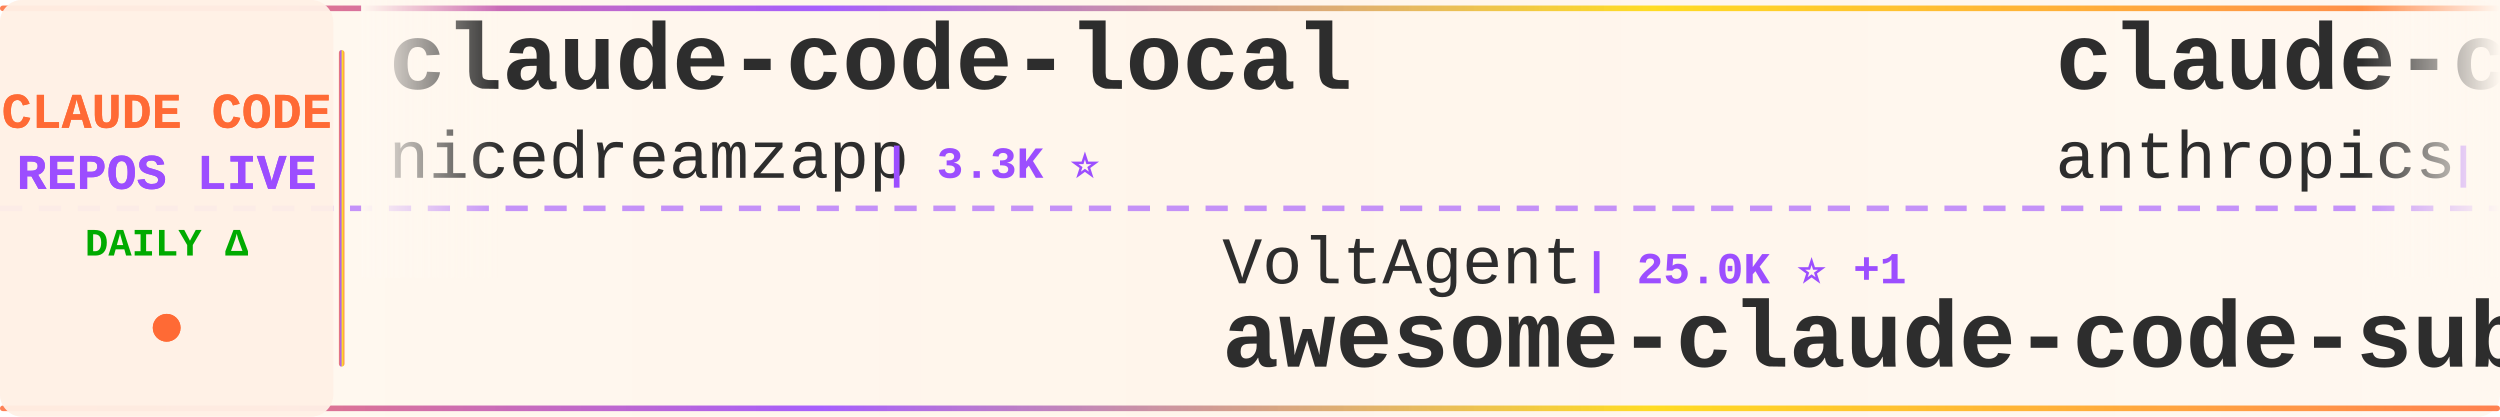
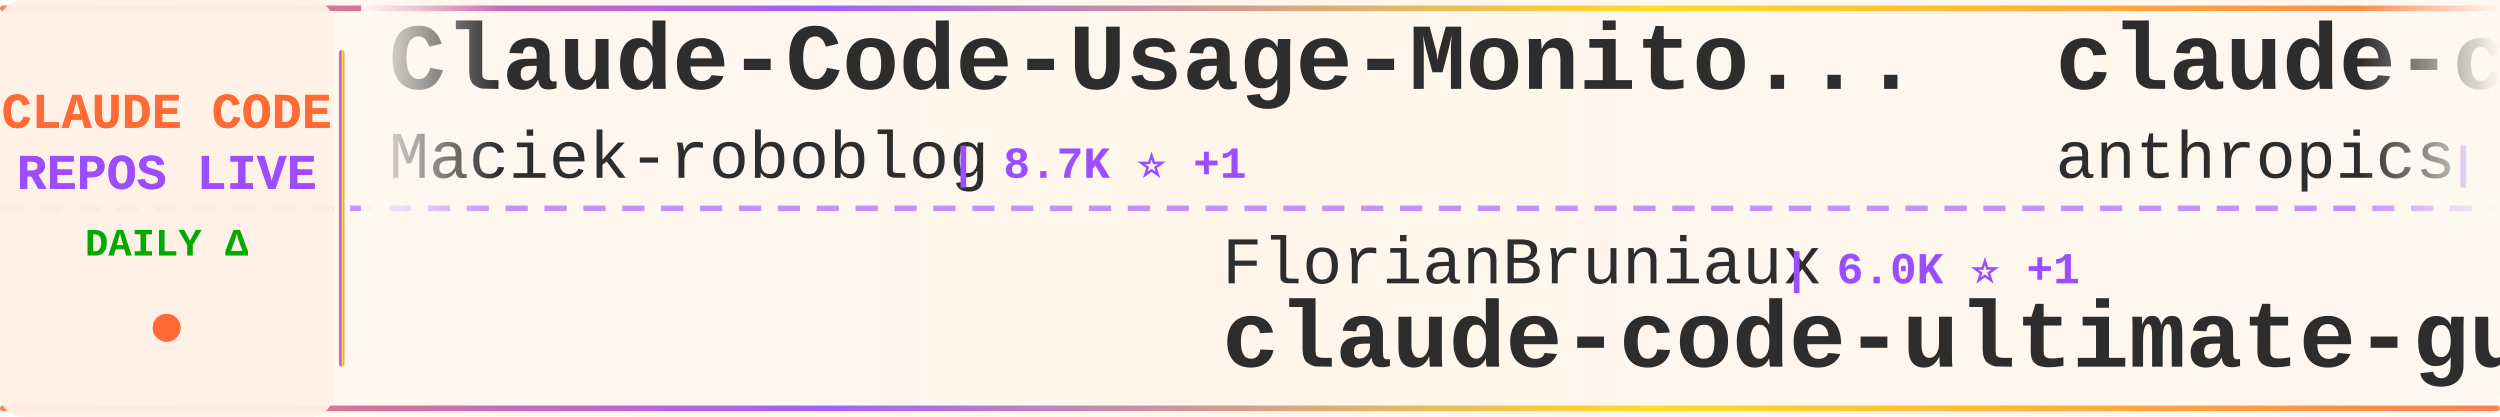
<svg xmlns="http://www.w3.org/2000/svg" width="900" height="150">
  <defs>
    <linearGradient id="tickerBg" x1="0%" y1="0%" x2="100%" y2="0%">
      <stop offset="0%" style="stop-color:#fff8f0;stop-opacity:0.98" />
      <stop offset="50%" style="stop-color:#fff5eb;stop-opacity:1" />
      <stop offset="100%" style="stop-color:#fff8f0;stop-opacity:0.98" />
    </linearGradient>
    <linearGradient id="borderGrad" x1="0%" y1="0%" x2="100%" y2="0%">
      <stop offset="0%" style="stop-color:#FF6B35;stop-opacity:0.85">
        <animate attributeName="stop-opacity" values="0.85;1;0.85" dur="2s" repeatCount="indefinite" />
      </stop>
      <stop offset="33%" style="stop-color:#9C4EFF;stop-opacity:0.9">
        <animate attributeName="stop-opacity" values="0.9;1;0.9" dur="2.2s" repeatCount="indefinite" />
      </stop>
      <stop offset="66%" style="stop-color:#FFD700;stop-opacity:0.85">
        <animate attributeName="stop-opacity" values="0.85;1;0.85" dur="1.8s" repeatCount="indefinite" />
      </stop>
      <stop offset="100%" style="stop-color:#FF6B35;stop-opacity:0.85">
        <animate attributeName="stop-opacity" values="0.85;1;0.85" dur="2s" repeatCount="indefinite" />
      </stop>
    </linearGradient>
    <filter id="textGlow">
      <feGaussianBlur stdDeviation="0.15" result="coloredBlur" />
      <feMerge>
        <feMergeNode in="coloredBlur" />
        <feMergeNode in="SourceGraphic" />
      </feMerge>
    </filter>
    <filter id="metricGlow">
      <feGaussianBlur stdDeviation="0.2" result="coloredBlur" />
      <feMerge>
        <feMergeNode in="coloredBlur" />
        <feMergeNode in="SourceGraphic" />
      </feMerge>
    </filter>
    <linearGradient id="leftFade" x1="0%" y1="0%" x2="100%" y2="0%">
      <stop offset="0%" style="stop-color:#fff8f0;stop-opacity:1" />
      <stop offset="100%" style="stop-color:#fff8f0;stop-opacity:0" />
    </linearGradient>
    <linearGradient id="rightFade" x1="0%" y1="0%" x2="100%" y2="0%">
      <stop offset="0%" style="stop-color:#fff8f0;stop-opacity:0" />
      <stop offset="100%" style="stop-color:#fff8f0;stop-opacity:1" />
    </linearGradient>
  </defs>
  <rect width="900" height="150" fill="url(#tickerBg)" rx="8" />
  <rect x="0" y="2" width="900" height="2" fill="url(#borderGrad)" rx="1" />
  <rect x="0" y="146" width="900" height="2" fill="url(#borderGrad)" rx="1" />
  <line x1="0" y1="75" x2="900" y2="75" stroke="#9C4EFF" stroke-width="2" stroke-dasharray="8 6" opacity="0.6" />
  <rect x="0" y="0" width="120" height="150" fill="#fff0e6" opacity="0.95" rx="8" />
  <text x="60" y="46" font-family="'Courier New', monospace" font-size="18" font-weight="bold" fill="#FF6B35" text-anchor="middle" filter="url(#textGlow)">
    CLAUDE CODE
  </text>
  <text x="60" y="68" font-family="'Courier New', monospace" font-size="18" font-weight="bold" fill="#9C4EFF" text-anchor="middle" filter="url(#textGlow)">
    REPOS LIVE
  </text>
  <text x="60" y="92" font-family="'Courier New', monospace" font-size="14" font-weight="bold" fill="#00aa00" text-anchor="middle">
    DAILY Δ
  </text>
  <circle cx="60" cy="118" r="5" fill="#FF6B35" filter="url(#metricGlow)">
    <animate attributeName="r" values="4;6;4" dur="1.5s" repeatCount="indefinite" />
    <animate attributeName="opacity" values="0.6;1;0.6" dur="1.5s" repeatCount="indefinite" />
  </circle>
  <rect x="122" y="18" width="2" height="114" fill="url(#borderGrad)" rx="1" />
  <clipPath id="tickerClip">
    <rect x="130" y="0" width="770" height="150" />
  </clipPath>
  <g clip-path="url(#tickerClip)">
    <g id="tickerItems">
      <animateTransform attributeName="transform" attributeType="XML" type="translate" from="0 0" to="-3000 0" dur="54s" repeatCount="indefinite" />
      <g transform="translate(0, 0)">
-         <text x="140" y="32" font-family="'Courier New', monospace" font-size="34" font-weight="bold" fill="#2d2d2d">claude-code-local</text>
-         <text x="140" y="64" font-family="'Courier New', monospace" font-size="24" font-weight="normal" fill="#2d2d2d" opacity="1.0">nicedreamzapp</text>
-         <text x="318" y="64" font-family="'Courier New', monospace" font-size="16" font-weight="bold" fill="#9C4EFF"> | 3.3K ⭐</text>
+         <text x="140" y="32" font-family="'Courier New', monospace" font-size="34" font-weight="bold" fill="#2d2d2d">Claude-Code-Usage-Monito...</text>
+         <text x="140" y="64" font-family="'Courier New', monospace" font-size="24" font-weight="normal" fill="#2d2d2d" opacity="1.0">Maciek-roboblog</text>
+         <text x="342" y="64" font-family="'Courier New', monospace" font-size="16" font-weight="bold" fill="#9C4EFF"> | 8.7K ⭐ +1</text>
      </g>
      <g transform="translate(300, 0)">
-         <text x="140" y="102" font-family="'Courier New', monospace" font-size="24" font-weight="normal" fill="#2d2d2d" opacity="1.0">VoltAgent</text>
-         <text x="270" y="102" font-family="'Courier New', monospace" font-size="16" font-weight="bold" fill="#9C4EFF"> | 25.0K ⭐ +1</text>
-         <text x="140" y="132" font-family="'Courier New', monospace" font-size="34" font-weight="bold" fill="#2d2d2d">awesome-claude-code-suba...</text>
+         <text x="140" y="102" font-family="'Courier New', monospace" font-size="24" font-weight="normal" fill="#2d2d2d" opacity="1.0">FlorianBruniaux</text>
+         <text x="342" y="102" font-family="'Courier New', monospace" font-size="16" font-weight="bold" fill="#9C4EFF"> | 6.0K ⭐ +1</text>
+         <text x="140" y="132" font-family="'Courier New', monospace" font-size="34" font-weight="bold" fill="#2d2d2d">claude-code-ultimate-gui...</text>
      </g>
      <g transform="translate(600, 0)">
-         <text x="140" y="32" font-family="'Courier New', monospace" font-size="34" font-weight="bold" fill="#2d2d2d">claude-code-security-rev...</text>
+         <text x="140" y="32" font-family="'Courier New', monospace" font-size="34" font-weight="bold" fill="#2d2d2d">claude-code-action</text>
        <text x="140" y="64" font-family="'Courier New', monospace" font-size="24" font-weight="normal" fill="#2d2d2d" opacity="1.0">anthropics</text>
-         <text x="282" y="64" font-family="'Courier New', monospace" font-size="16" font-weight="bold" fill="#9C4EFF"> | 6.2K ⭐ +1</text>
+         <text x="282" y="64" font-family="'Courier New', monospace" font-size="16" font-weight="bold" fill="#9C4EFF"> | 8.9K ⭐ +2</text>
      </g>
      <g transform="translate(900, 0)">
-         <text x="140" y="102" font-family="'Courier New', monospace" font-size="24" font-weight="normal" fill="#2d2d2d" opacity="1.0">affaan-m</text>
-         <text x="258" y="102" font-family="'Courier New', monospace" font-size="16" font-weight="bold" fill="#9C4EFF"> | 256.6K ⭐ +90</text>
-         <text x="140" y="132" font-family="'Courier New', monospace" font-size="34" font-weight="bold" fill="#2d2d2d">ECC</text>
+         <text x="140" y="102" font-family="'Courier New', monospace" font-size="24" font-weight="normal" fill="#2d2d2d" opacity="1.0">Windy3f3f3f3f</text>
+         <text x="318" y="102" font-family="'Courier New', monospace" font-size="16" font-weight="bold" fill="#9C4EFF"> | 2.7K ⭐ +3</text>
+         <text x="140" y="132" font-family="'Courier New', monospace" font-size="34" font-weight="bold" fill="#2d2d2d">claude-code-from-scratch</text>
      </g>
      <g transform="translate(1200, 0)">
+         <text x="140" y="32" font-family="'Courier New', monospace" font-size="34" font-weight="bold" fill="#2d2d2d">edmunds-claude-code</text>
+         <text x="140" y="64" font-family="'Courier New', monospace" font-size="24" font-weight="normal" fill="#2d2d2d" opacity="1.0">edmund-io</text>
+         <text x="270" y="64" font-family="'Courier New', monospace" font-size="16" font-weight="bold" fill="#9C4EFF"> | 1.5K ⭐ -1</text>
+       </g>
+       <g transform="translate(1500, 0)">
+         <text x="140" y="102" font-family="'Courier New', monospace" font-size="24" font-weight="normal" fill="#2d2d2d" opacity="1.0">darcyegb</text>
+         <text x="258" y="102" font-family="'Courier New', monospace" font-size="16" font-weight="bold" fill="#9C4EFF"> | 762 ⭐ +1</text>
+         <text x="140" y="132" font-family="'Courier New', monospace" font-size="34" font-weight="bold" fill="#2d2d2d">ClaudeCodeAgents</text>
+       </g>
+       <g transform="translate(1800, 0)">
+         <text x="140" y="32" font-family="'Courier New', monospace" font-size="34" font-weight="bold" fill="#2d2d2d">claude-code-my-workflow</text>
+         <text x="140" y="64" font-family="'Courier New', monospace" font-size="24" font-weight="normal" fill="#2d2d2d" opacity="1.0">pedrohcgs</text>
+         <text x="270" y="64" font-family="'Courier New', monospace" font-size="16" font-weight="bold" fill="#9C4EFF"> | 1.6K ⭐ +1</text>
+       </g>
+       <g transform="translate(2100, 0)">
+         <text x="140" y="102" font-family="'Courier New', monospace" font-size="24" font-weight="normal" fill="#2d2d2d" opacity="1.0">Yuyz0112</text>
+         <text x="258" y="102" font-family="'Courier New', monospace" font-size="16" font-weight="bold" fill="#9C4EFF"> | 2.4K ⭐</text>
+         <text x="140" y="132" font-family="'Courier New', monospace" font-size="34" font-weight="bold" fill="#2d2d2d">claude-code-reverse</text>
+       </g>
+       <g transform="translate(2400, 0)">
+         <text x="140" y="32" font-family="'Courier New', monospace" font-size="34" font-weight="bold" fill="#2d2d2d">claude-code-from-source</text>
+         <text x="140" y="64" font-family="'Courier New', monospace" font-size="24" font-weight="normal" fill="#2d2d2d" opacity="1.0">alejandrobalderas</text>
+         <text x="366" y="64" font-family="'Courier New', monospace" font-size="16" font-weight="bold" fill="#9C4EFF"> | 2.8K ⭐</text>
+       </g>
+       <g transform="translate(2700, 0)">
+         <text x="140" y="102" font-family="'Courier New', monospace" font-size="24" font-weight="normal" fill="#2d2d2d" opacity="1.0">jqueryscript</text>
+         <text x="306" y="102" font-family="'Courier New', monospace" font-size="16" font-weight="bold" fill="#9C4EFF"> | 513 ⭐</text>
+         <text x="140" y="132" font-family="'Courier New', monospace" font-size="34" font-weight="bold" fill="#2d2d2d">awesome-claude-code</text>
+       </g>
+       <g transform="translate(3000, 0)">
        <text x="140" y="32" font-family="'Courier New', monospace" font-size="34" font-weight="bold" fill="#2d2d2d">Claude-Code-Usage-Monito...</text>
        <text x="140" y="64" font-family="'Courier New', monospace" font-size="24" font-weight="normal" fill="#2d2d2d" opacity="1.0">Maciek-roboblog</text>
-         <text x="342" y="64" font-family="'Courier New', monospace" font-size="16" font-weight="bold" fill="#9C4EFF"> | 8.7K ⭐</text>
-       </g>
-       <g transform="translate(1500, 0)">
-         <text x="140" y="102" font-family="'Courier New', monospace" font-size="24" font-weight="normal" fill="#2d2d2d" opacity="1.0">digitalsamba</text>
-         <text x="306" y="102" font-family="'Courier New', monospace" font-size="16" font-weight="bold" fill="#9C4EFF"> | 2.1K ⭐</text>
-         <text x="140" y="132" font-family="'Courier New', monospace" font-size="34" font-weight="bold" fill="#2d2d2d">claude-code-video-toolki...</text>
-       </g>
-       <g transform="translate(1800, 0)">
-         <text x="140" y="32" font-family="'Courier New', monospace" font-size="34" font-weight="bold" fill="#2d2d2d">Claude-Code</text>
-         <text x="140" y="64" font-family="'Courier New', monospace" font-size="24" font-weight="normal" fill="#2d2d2d" opacity="1.0">KPR111</text>
-         <text x="234" y="64" font-family="'Courier New', monospace" font-size="16" font-weight="bold" fill="#9C4EFF"> | 18 ⭐</text>
-       </g>
-       <g transform="translate(2100, 0)">
-         <text x="140" y="102" font-family="'Courier New', monospace" font-size="24" font-weight="normal" fill="#2d2d2d" opacity="1.0">pengchengneo</text>
-         <text x="306" y="102" font-family="'Courier New', monospace" font-size="16" font-weight="bold" fill="#9C4EFF"> | 1.8K ⭐</text>
-         <text x="140" y="132" font-family="'Courier New', monospace" font-size="34" font-weight="bold" fill="#2d2d2d">Claude-Code</text>
-       </g>
-       <g transform="translate(2400, 0)">
-         <text x="140" y="32" font-family="'Courier New', monospace" font-size="34" font-weight="bold" fill="#2d2d2d">awesome-claude-code-tool...</text>
-         <text x="140" y="64" font-family="'Courier New', monospace" font-size="24" font-weight="normal" fill="#2d2d2d" opacity="1.0">rohitg00</text>
-         <text x="258" y="64" font-family="'Courier New', monospace" font-size="16" font-weight="bold" fill="#9C4EFF"> | 2.6K ⭐</text>
-       </g>
-       <g transform="translate(2700, 0)">
-         <text x="140" y="102" font-family="'Courier New', monospace" font-size="24" font-weight="normal" fill="#2d2d2d" opacity="1.0">Donchitos</text>
-         <text x="270" y="102" font-family="'Courier New', monospace" font-size="16" font-weight="bold" fill="#9C4EFF"> | 25.0K ⭐ +2</text>
-         <text x="140" y="132" font-family="'Courier New', monospace" font-size="34" font-weight="bold" fill="#2d2d2d">Claude-Code-Game-Studios</text>
-       </g>
-       <g transform="translate(3000, 0)">
-         <text x="140" y="32" font-family="'Courier New', monospace" font-size="34" font-weight="bold" fill="#2d2d2d">claude-code-local</text>
-         <text x="140" y="64" font-family="'Courier New', monospace" font-size="24" font-weight="normal" fill="#2d2d2d" opacity="1.0">nicedreamzapp</text>
-         <text x="318" y="64" font-family="'Courier New', monospace" font-size="16" font-weight="bold" fill="#9C4EFF"> | 3.3K ⭐</text>
+         <text x="342" y="64" font-family="'Courier New', monospace" font-size="16" font-weight="bold" fill="#9C4EFF"> | 8.7K ⭐ +1</text>
      </g>
      <g transform="translate(3300, 0)">
-         <text x="140" y="102" font-family="'Courier New', monospace" font-size="24" font-weight="normal" fill="#2d2d2d" opacity="1.0">VoltAgent</text>
-         <text x="270" y="102" font-family="'Courier New', monospace" font-size="16" font-weight="bold" fill="#9C4EFF"> | 25.0K ⭐ +1</text>
-         <text x="140" y="132" font-family="'Courier New', monospace" font-size="34" font-weight="bold" fill="#2d2d2d">awesome-claude-code-suba...</text>
+         <text x="140" y="102" font-family="'Courier New', monospace" font-size="24" font-weight="normal" fill="#2d2d2d" opacity="1.0">FlorianBruniaux</text>
+         <text x="342" y="102" font-family="'Courier New', monospace" font-size="16" font-weight="bold" fill="#9C4EFF"> | 6.0K ⭐ +1</text>
+         <text x="140" y="132" font-family="'Courier New', monospace" font-size="34" font-weight="bold" fill="#2d2d2d">claude-code-ultimate-gui...</text>
      </g>
      <g transform="translate(3600, 0)">
-         <text x="140" y="32" font-family="'Courier New', monospace" font-size="34" font-weight="bold" fill="#2d2d2d">claude-code-security-rev...</text>
+         <text x="140" y="32" font-family="'Courier New', monospace" font-size="34" font-weight="bold" fill="#2d2d2d">claude-code-action</text>
        <text x="140" y="64" font-family="'Courier New', monospace" font-size="24" font-weight="normal" fill="#2d2d2d" opacity="1.0">anthropics</text>
-         <text x="282" y="64" font-family="'Courier New', monospace" font-size="16" font-weight="bold" fill="#9C4EFF"> | 6.2K ⭐ +1</text>
+         <text x="282" y="64" font-family="'Courier New', monospace" font-size="16" font-weight="bold" fill="#9C4EFF"> | 8.9K ⭐ +2</text>
      </g>
      <g transform="translate(3900, 0)">
-         <text x="140" y="102" font-family="'Courier New', monospace" font-size="24" font-weight="normal" fill="#2d2d2d" opacity="1.0">affaan-m</text>
-         <text x="258" y="102" font-family="'Courier New', monospace" font-size="16" font-weight="bold" fill="#9C4EFF"> | 256.6K ⭐ +90</text>
-         <text x="140" y="132" font-family="'Courier New', monospace" font-size="34" font-weight="bold" fill="#2d2d2d">ECC</text>
+         <text x="140" y="102" font-family="'Courier New', monospace" font-size="24" font-weight="normal" fill="#2d2d2d" opacity="1.0">Windy3f3f3f3f</text>
+         <text x="318" y="102" font-family="'Courier New', monospace" font-size="16" font-weight="bold" fill="#9C4EFF"> | 2.7K ⭐ +3</text>
+         <text x="140" y="132" font-family="'Courier New', monospace" font-size="34" font-weight="bold" fill="#2d2d2d">claude-code-from-scratch</text>
      </g>
    </g>
  </g>
  <rect x="130" y="0" width="50" height="100" fill="url(#leftFade)" />
  <rect x="850" y="0" width="50" height="100" fill="url(#rightFade)" />
</svg>
